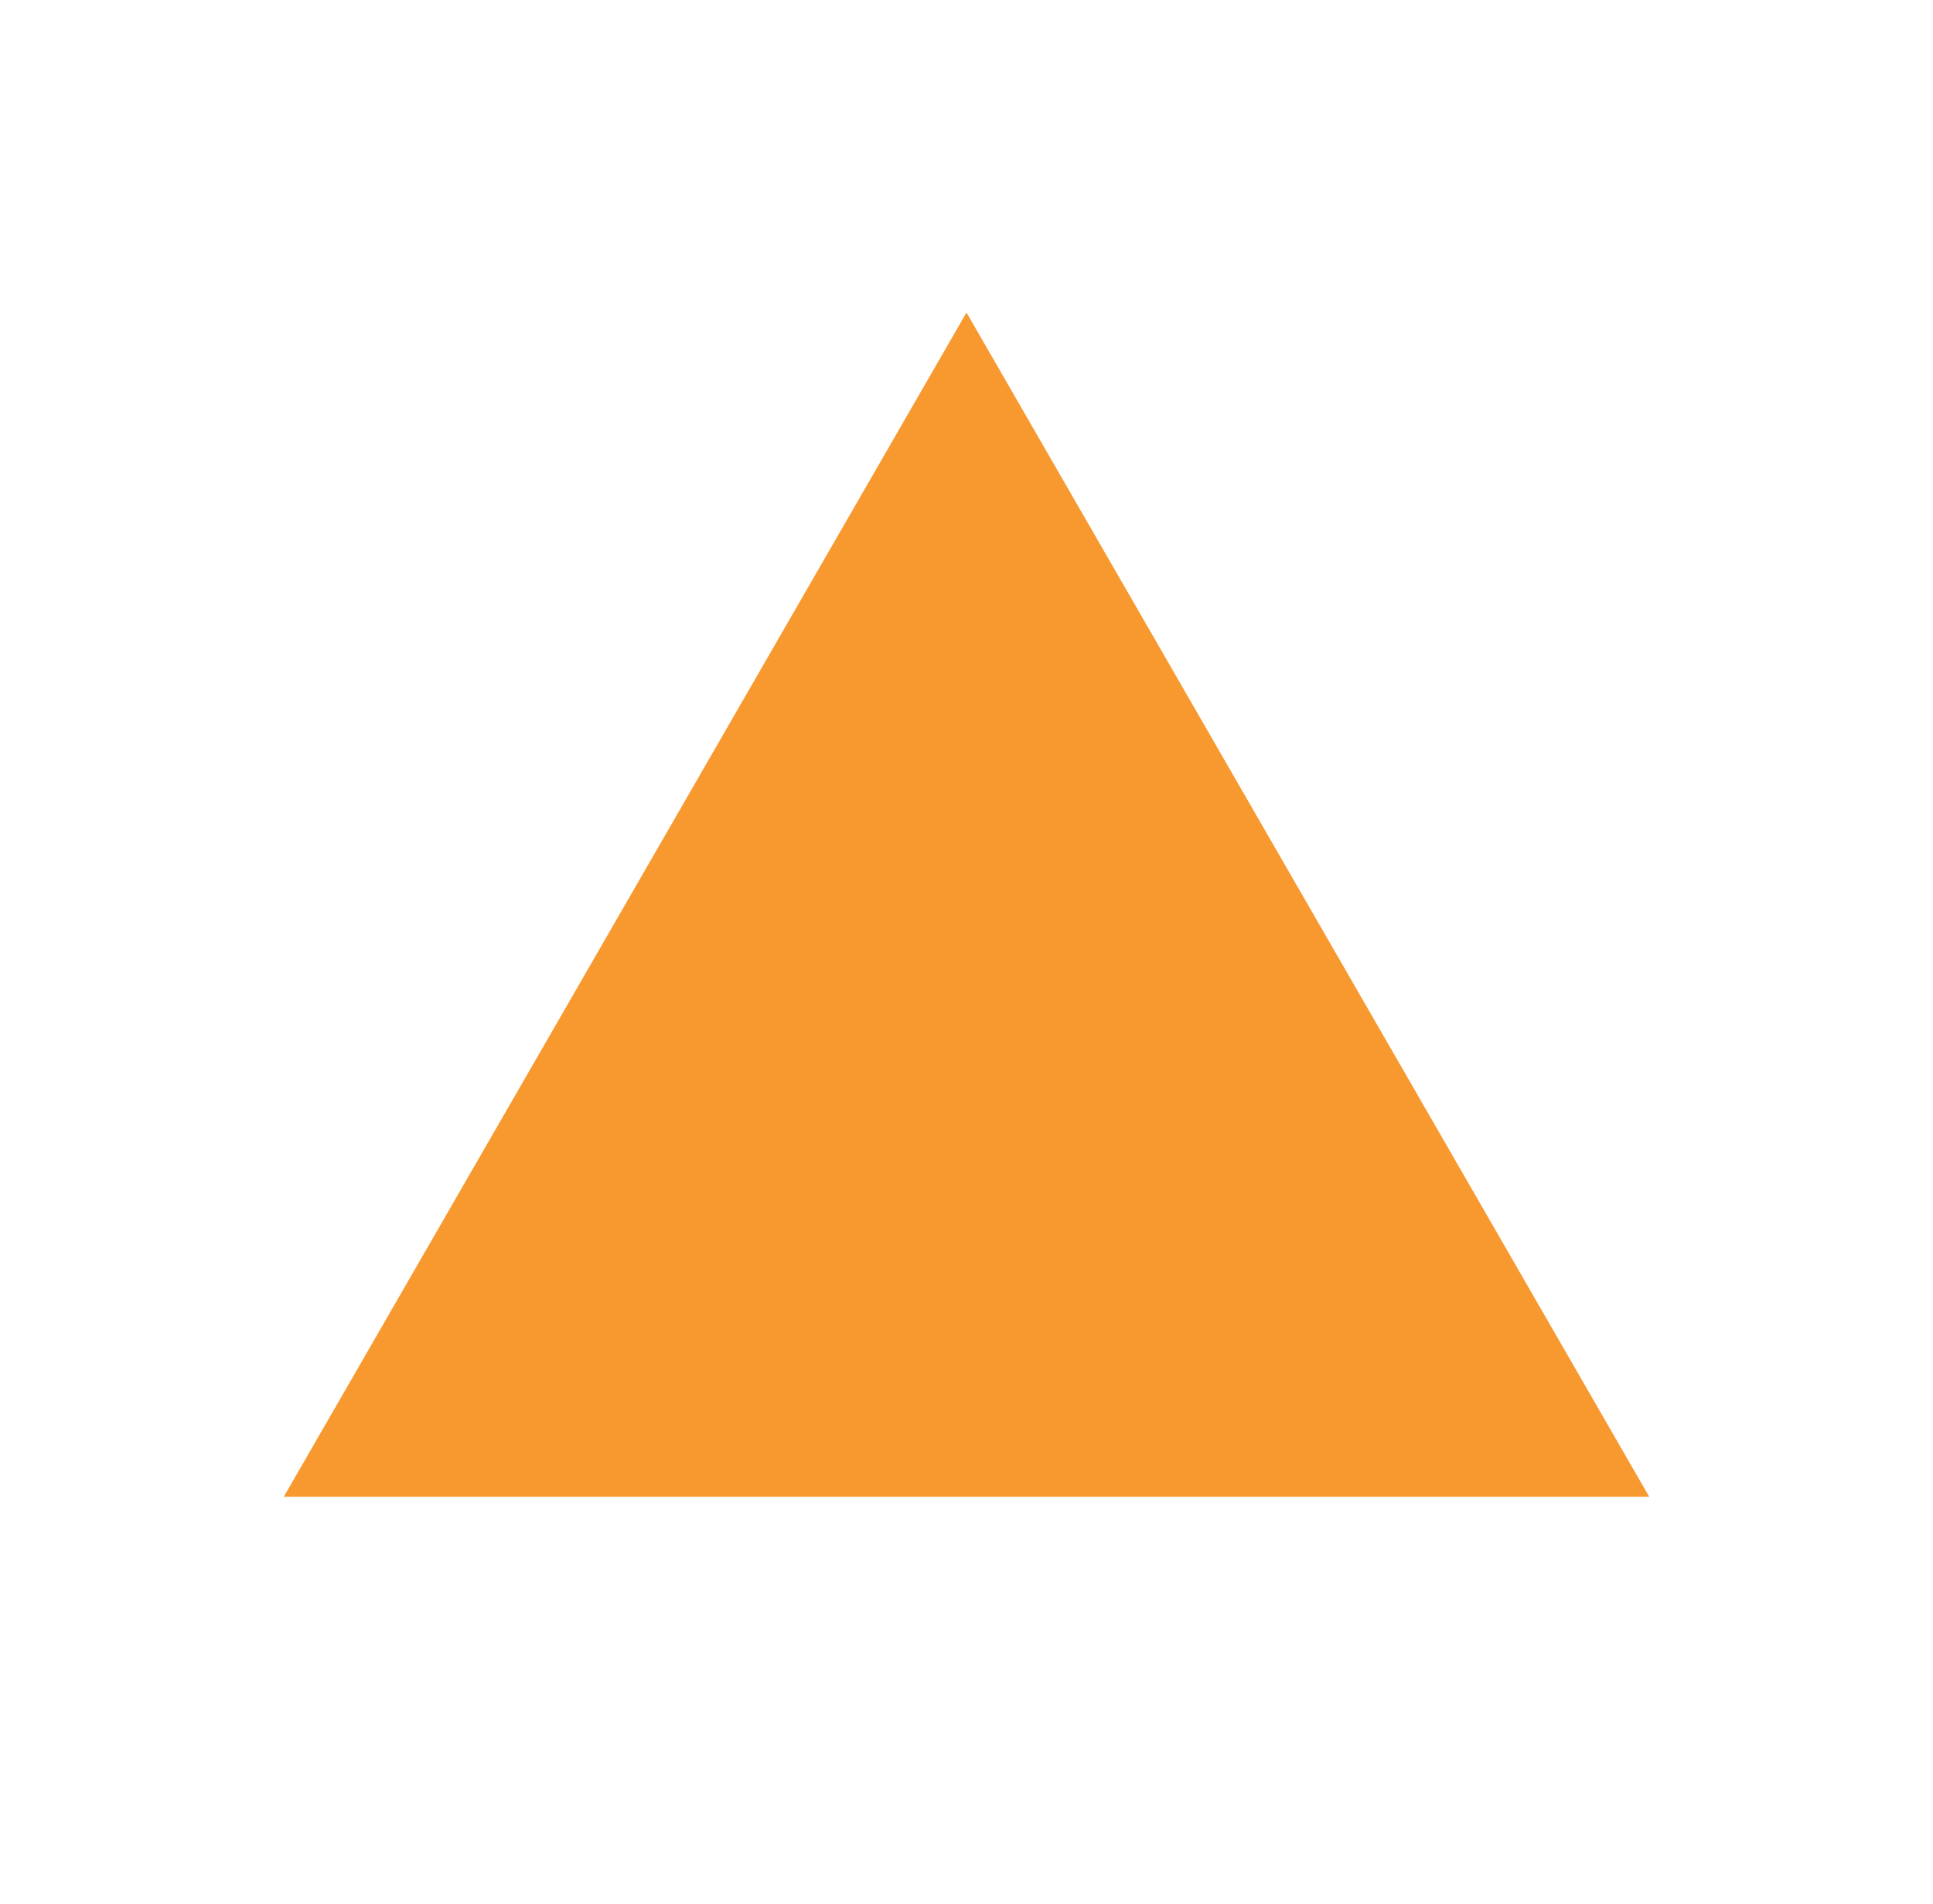
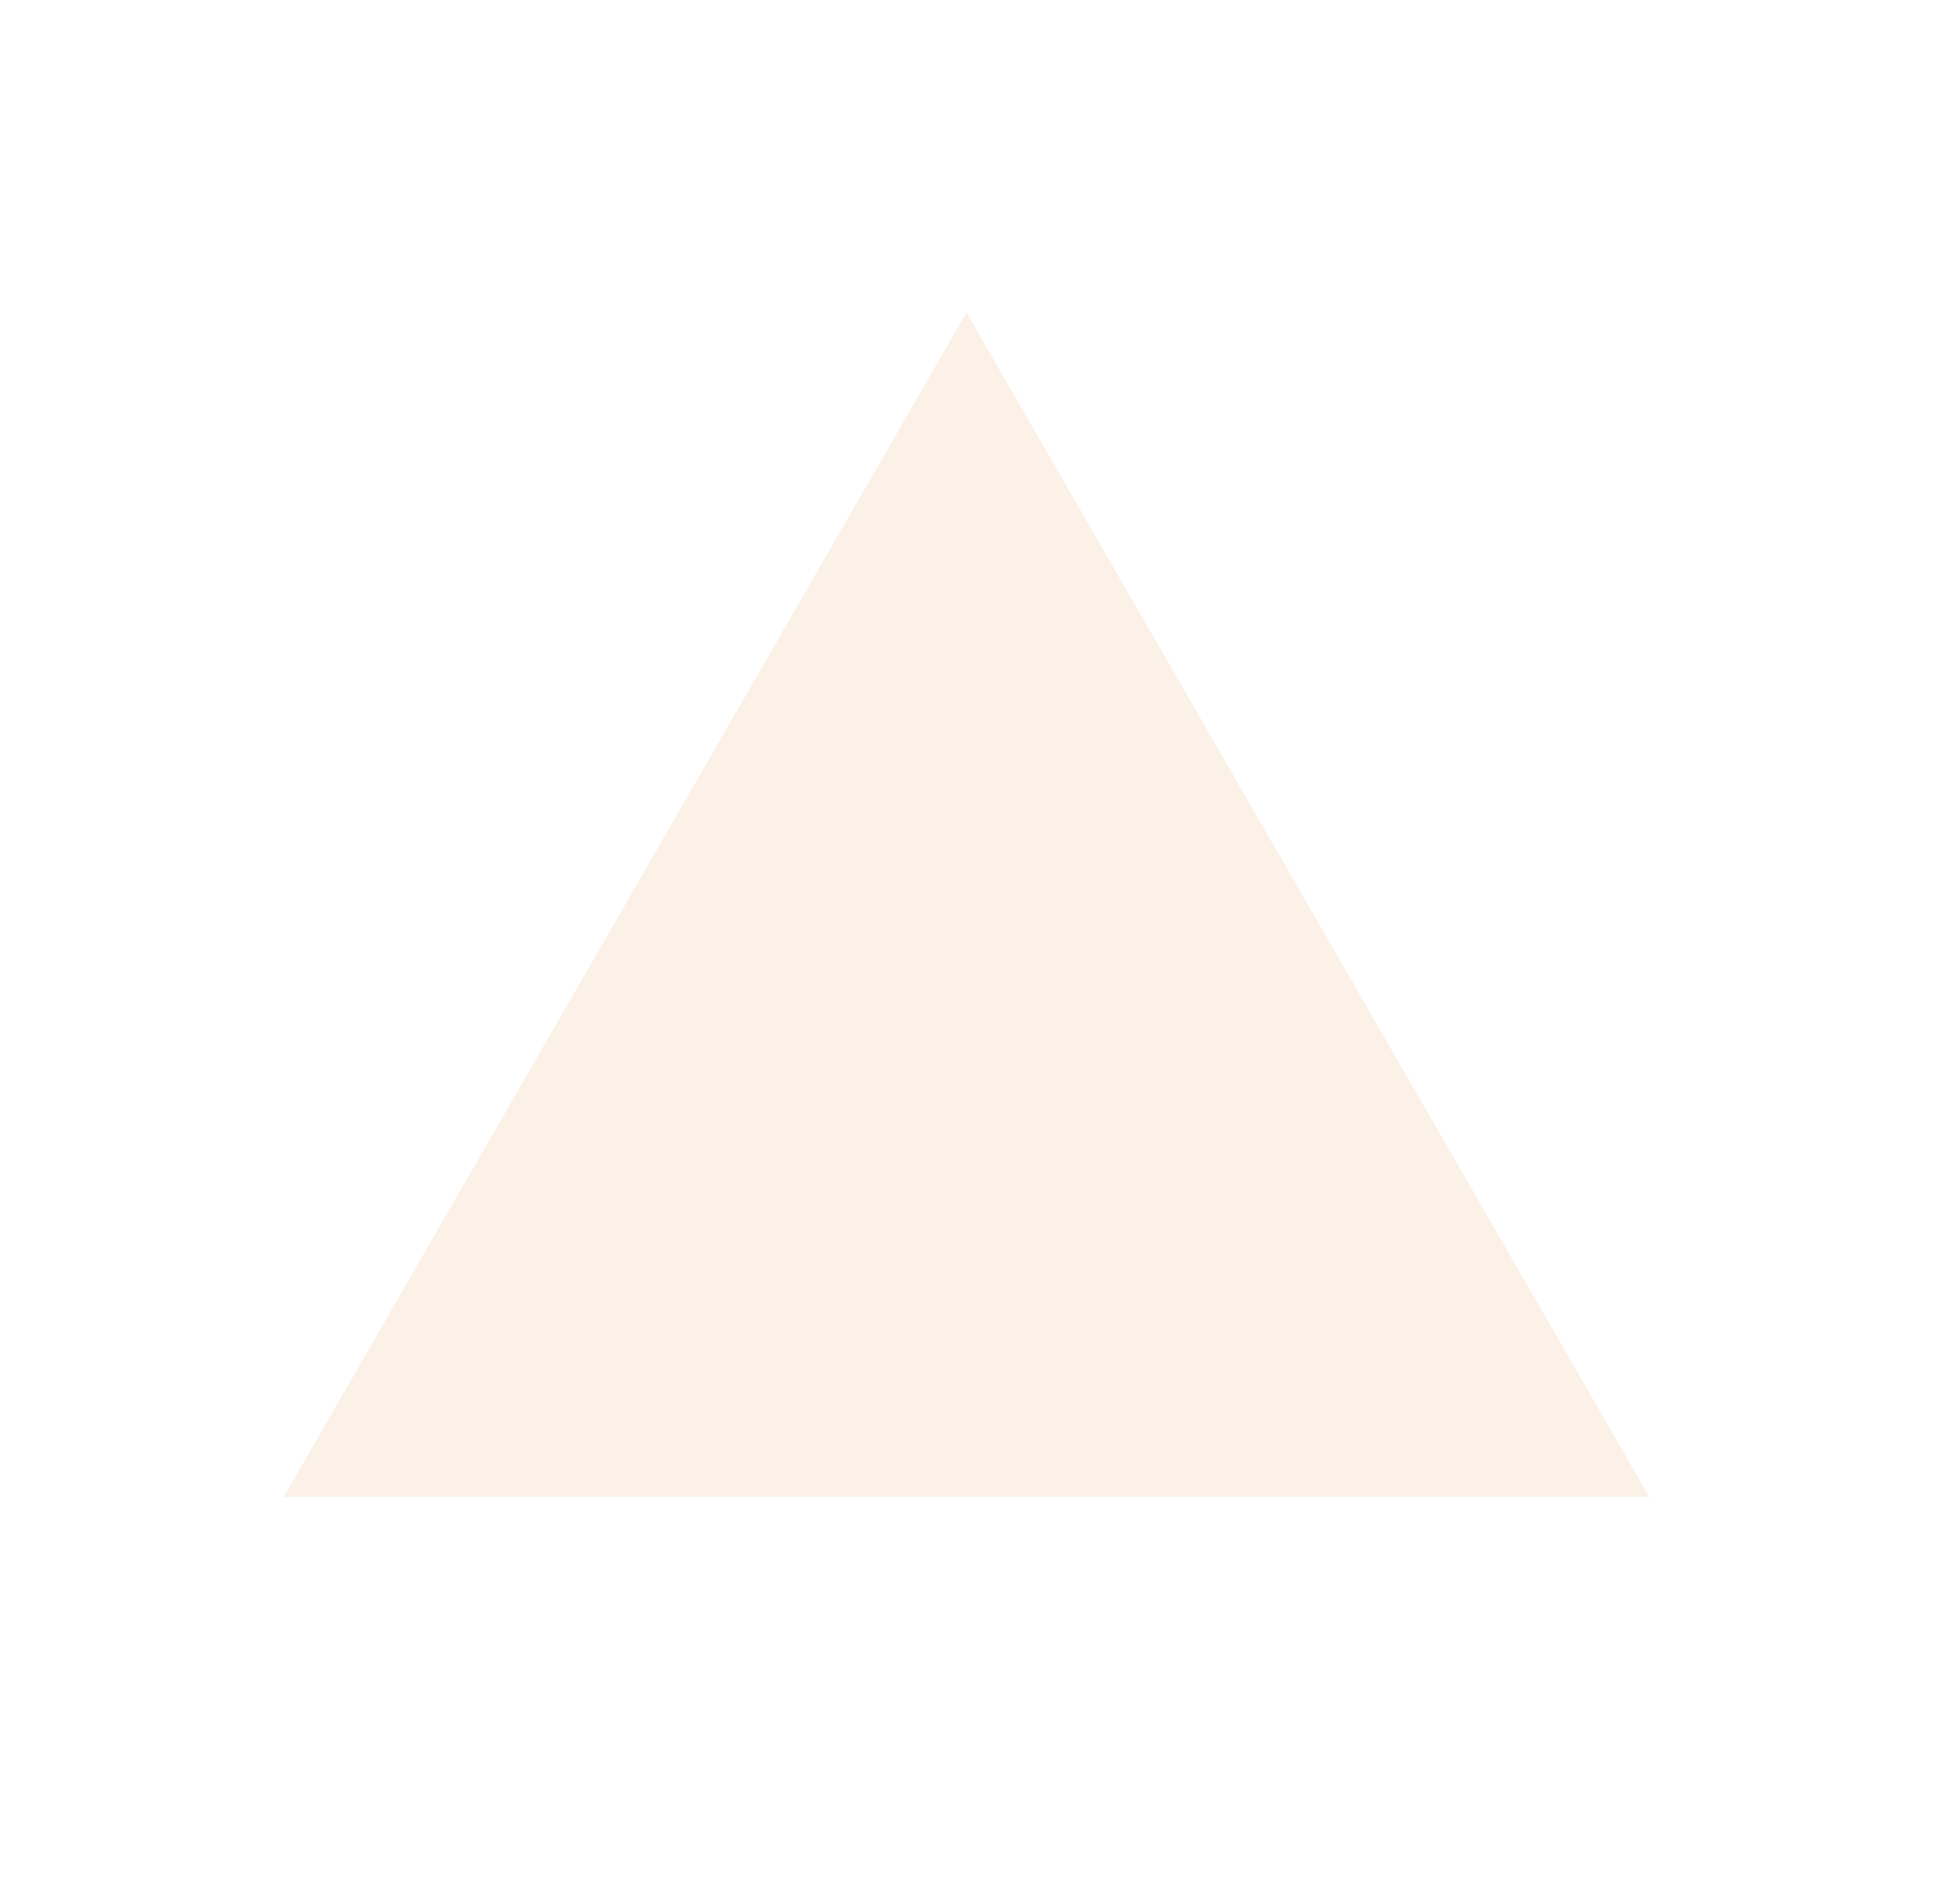
- <svg xmlns="http://www.w3.org/2000/svg" version="1.1" id="Layer_1" x="0px" y="0px" width="47px" height="46.3px" viewBox="0 0 47 46.3" enable-background="new 0 0 47 46.3" xml:space="preserve">
-   <polygon fill="#F89930" points="23.5,7.6 31.8,22 40.1,36.4 23.5,36.4 6.9,36.4 15.2,22 " />
+ <svg xmlns="http://www.w3.org/2000/svg" width="47" height="46.3" viewBox="0 0 47 46.3">
+   <path fill="#FBF1E7" d="M23.5 7.6l8.3 14.4 8.3 14.4h-33.2l8.3-14.4z" />
</svg>
